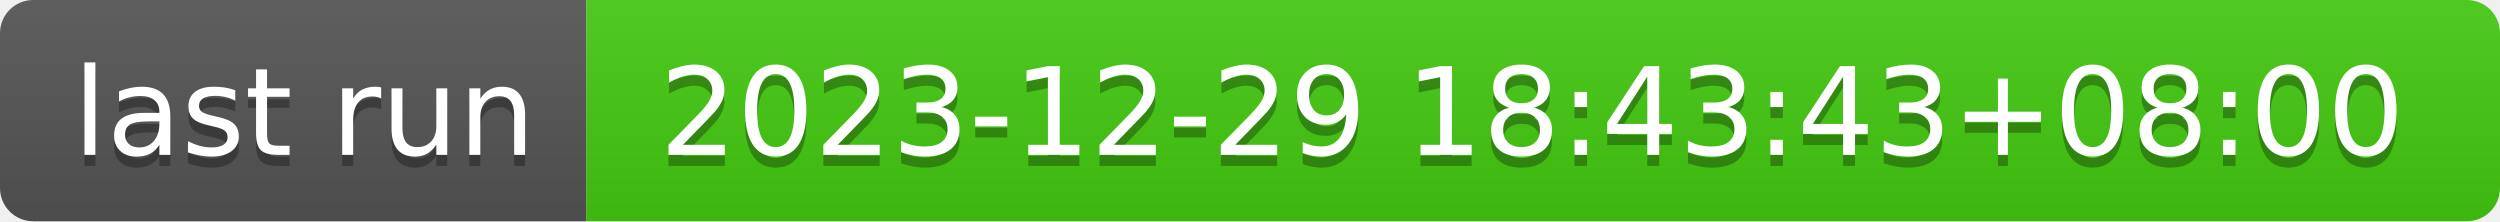
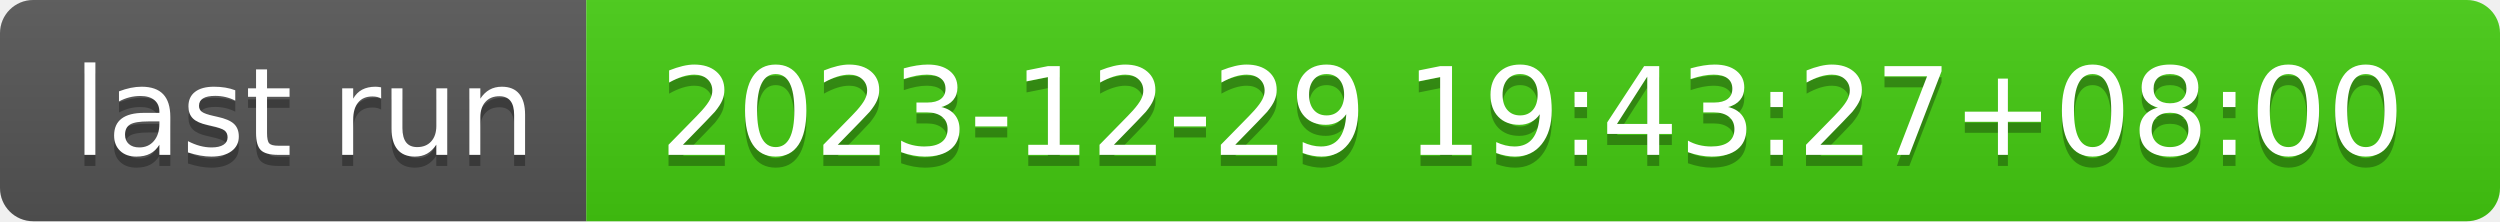
- <svg xmlns="http://www.w3.org/2000/svg" width="226" height="20" role="img" aria-label="last run: 2023-12-29 18:43:43+08:00">
+ <svg xmlns="http://www.w3.org/2000/svg" width="226" height="20" role="img" aria-label="last run: 2023-12-29 19:43:27+08:00">
  <linearGradient id="s" x2="0" y2="100%">
    <stop offset="0" stop-color="#bbb" stop-opacity=".1" />
    <stop offset="1" stop-opacity=".1" />
  </linearGradient>
  <clipPath id="r">
    <rect width="226" height="20" rx="3" fill="#fff" />
  </clipPath>
  <g clip-path="url(#r)">
    <rect width="53" height="20" fill="#555" />
    <rect x="53" width="173" height="20" fill="#4c1" />
    <rect width="226" height="20" fill="url(#s)" />
  </g>
  <g fill="#fff" text-anchor="middle" font-family="Verdana,Geneva,DejaVu Sans,sans-serif" text-rendering="geometricPrecision" font-size="110">
    <text aria-hidden="true" x="275" y="150" fill="#010101" fill-opacity=".3" transform="scale(.1)" textLength="430">last run</text>
    <text x="275" y="140" transform="scale(.1)" fill="#fff" textLength="430">last run</text>
-     <text aria-hidden="true" x="1385" y="150" fill="#010101" fill-opacity=".3" transform="scale(.1)" textLength="1630">2023-12-29 18:43:43+08:00</text>
-     <text x="1385" y="140" transform="scale(.1)" fill="#fff" textLength="1630">2023-12-29 18:43:43+08:00</text>
+     <text aria-hidden="true" x="1385" y="150" fill="#010101" fill-opacity=".3" transform="scale(.1)" textLength="1630">2023-12-29 19:43:27+08:00</text>
+     <text x="1385" y="140" transform="scale(.1)" fill="#fff" textLength="1630">2023-12-29 19:43:27+08:00</text>
  </g>
</svg>
